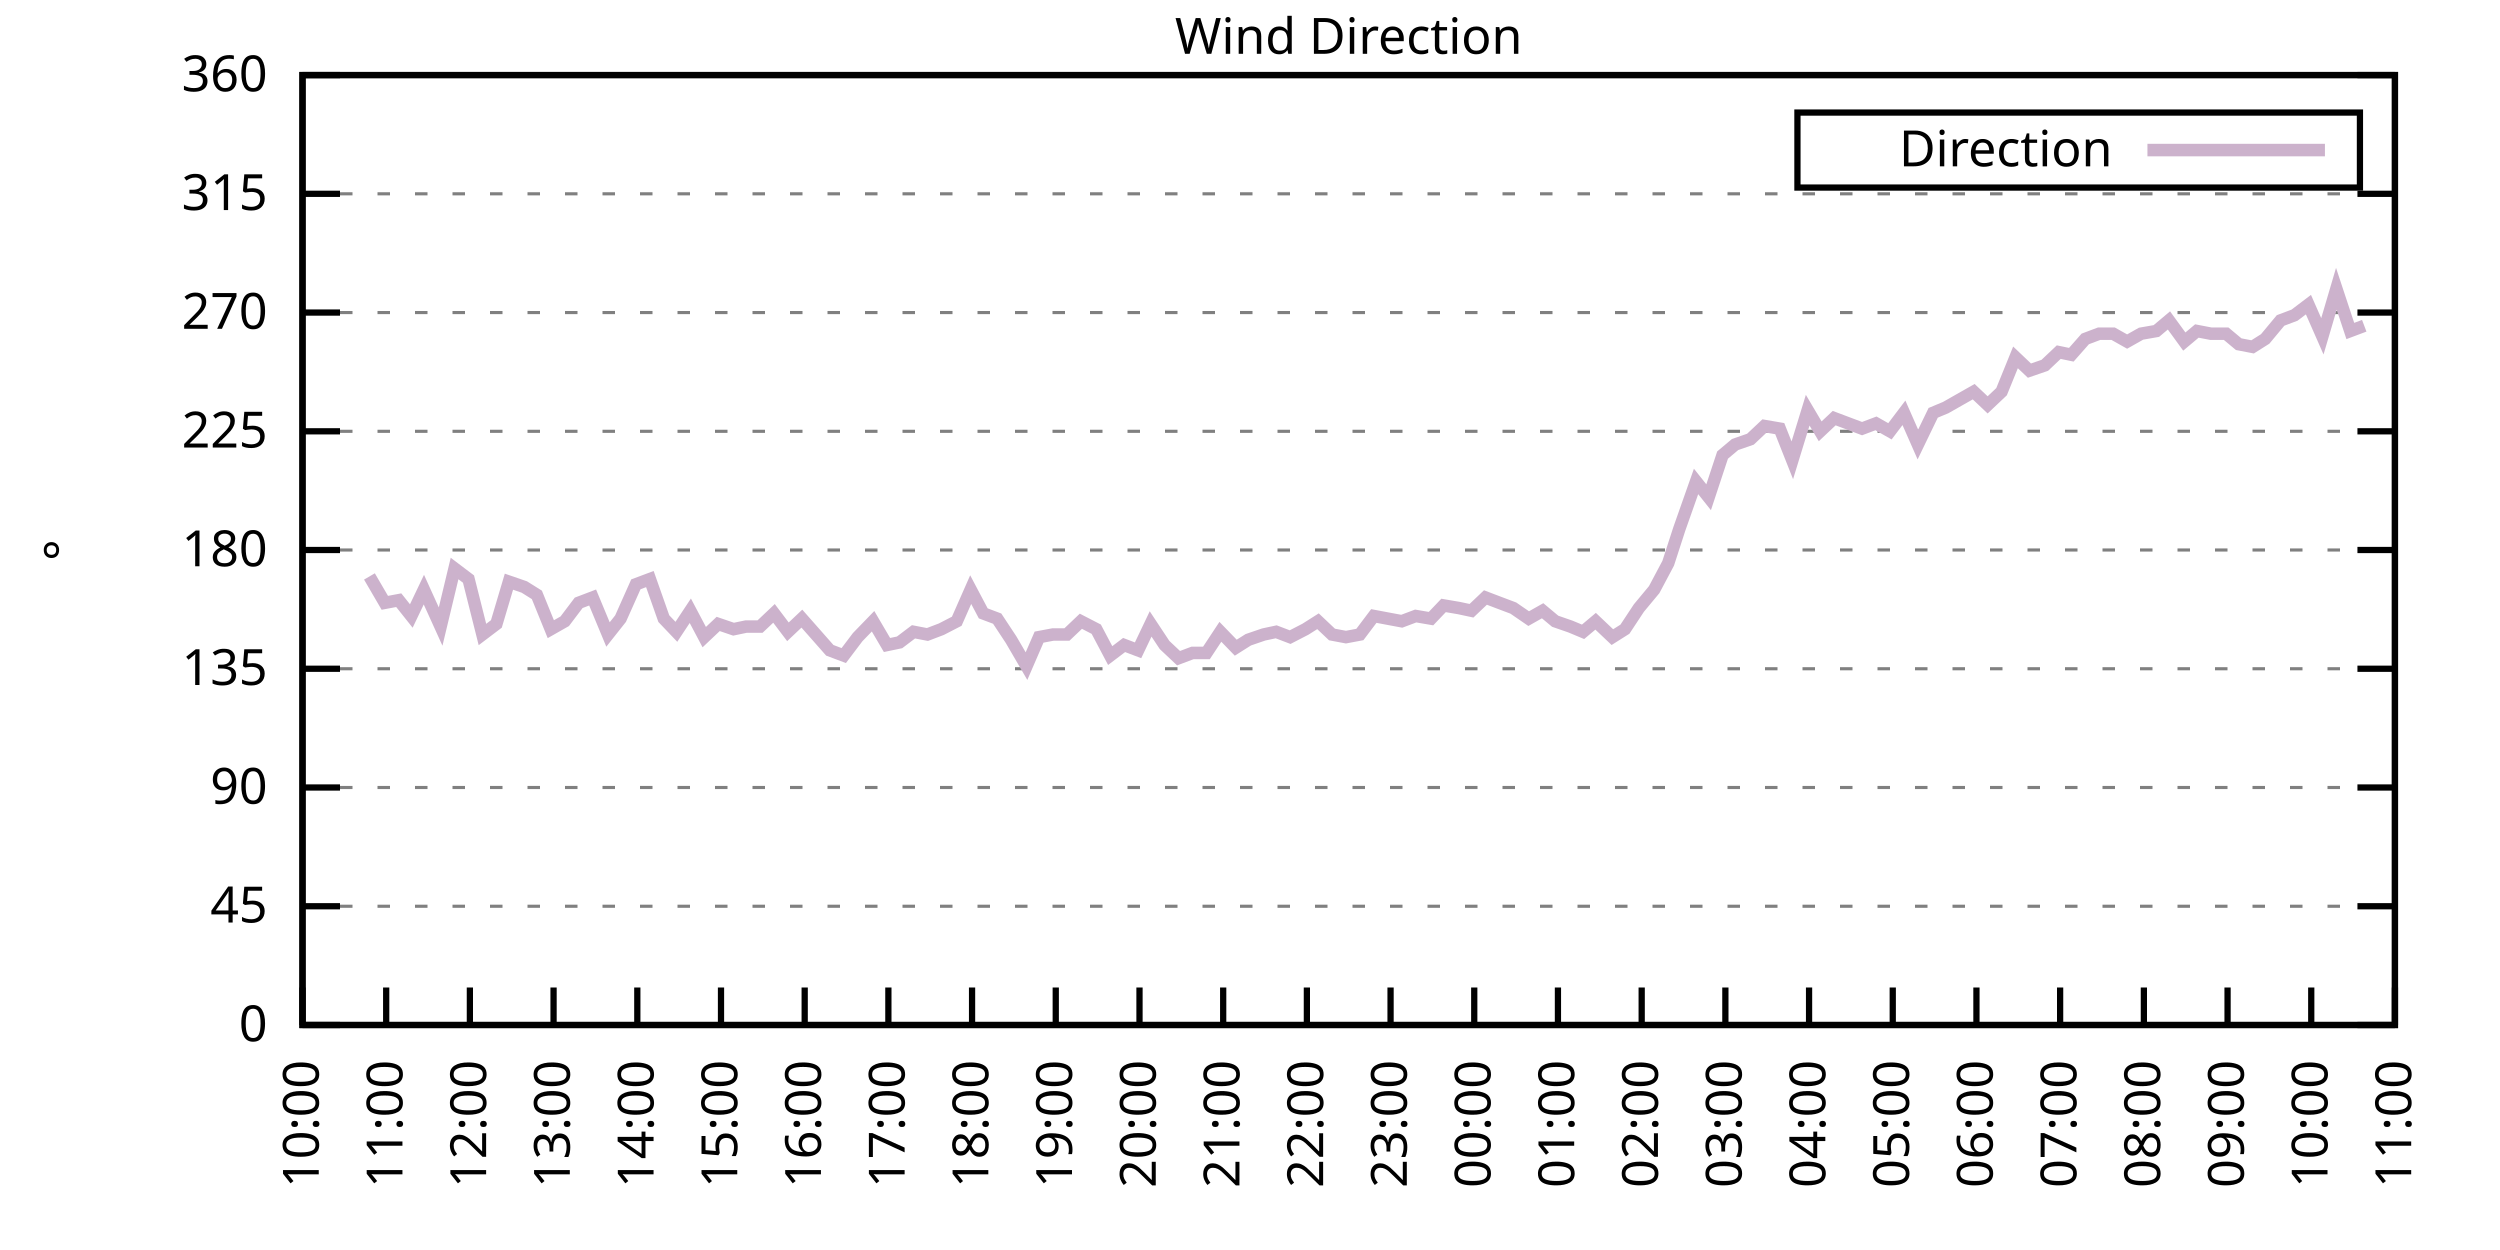
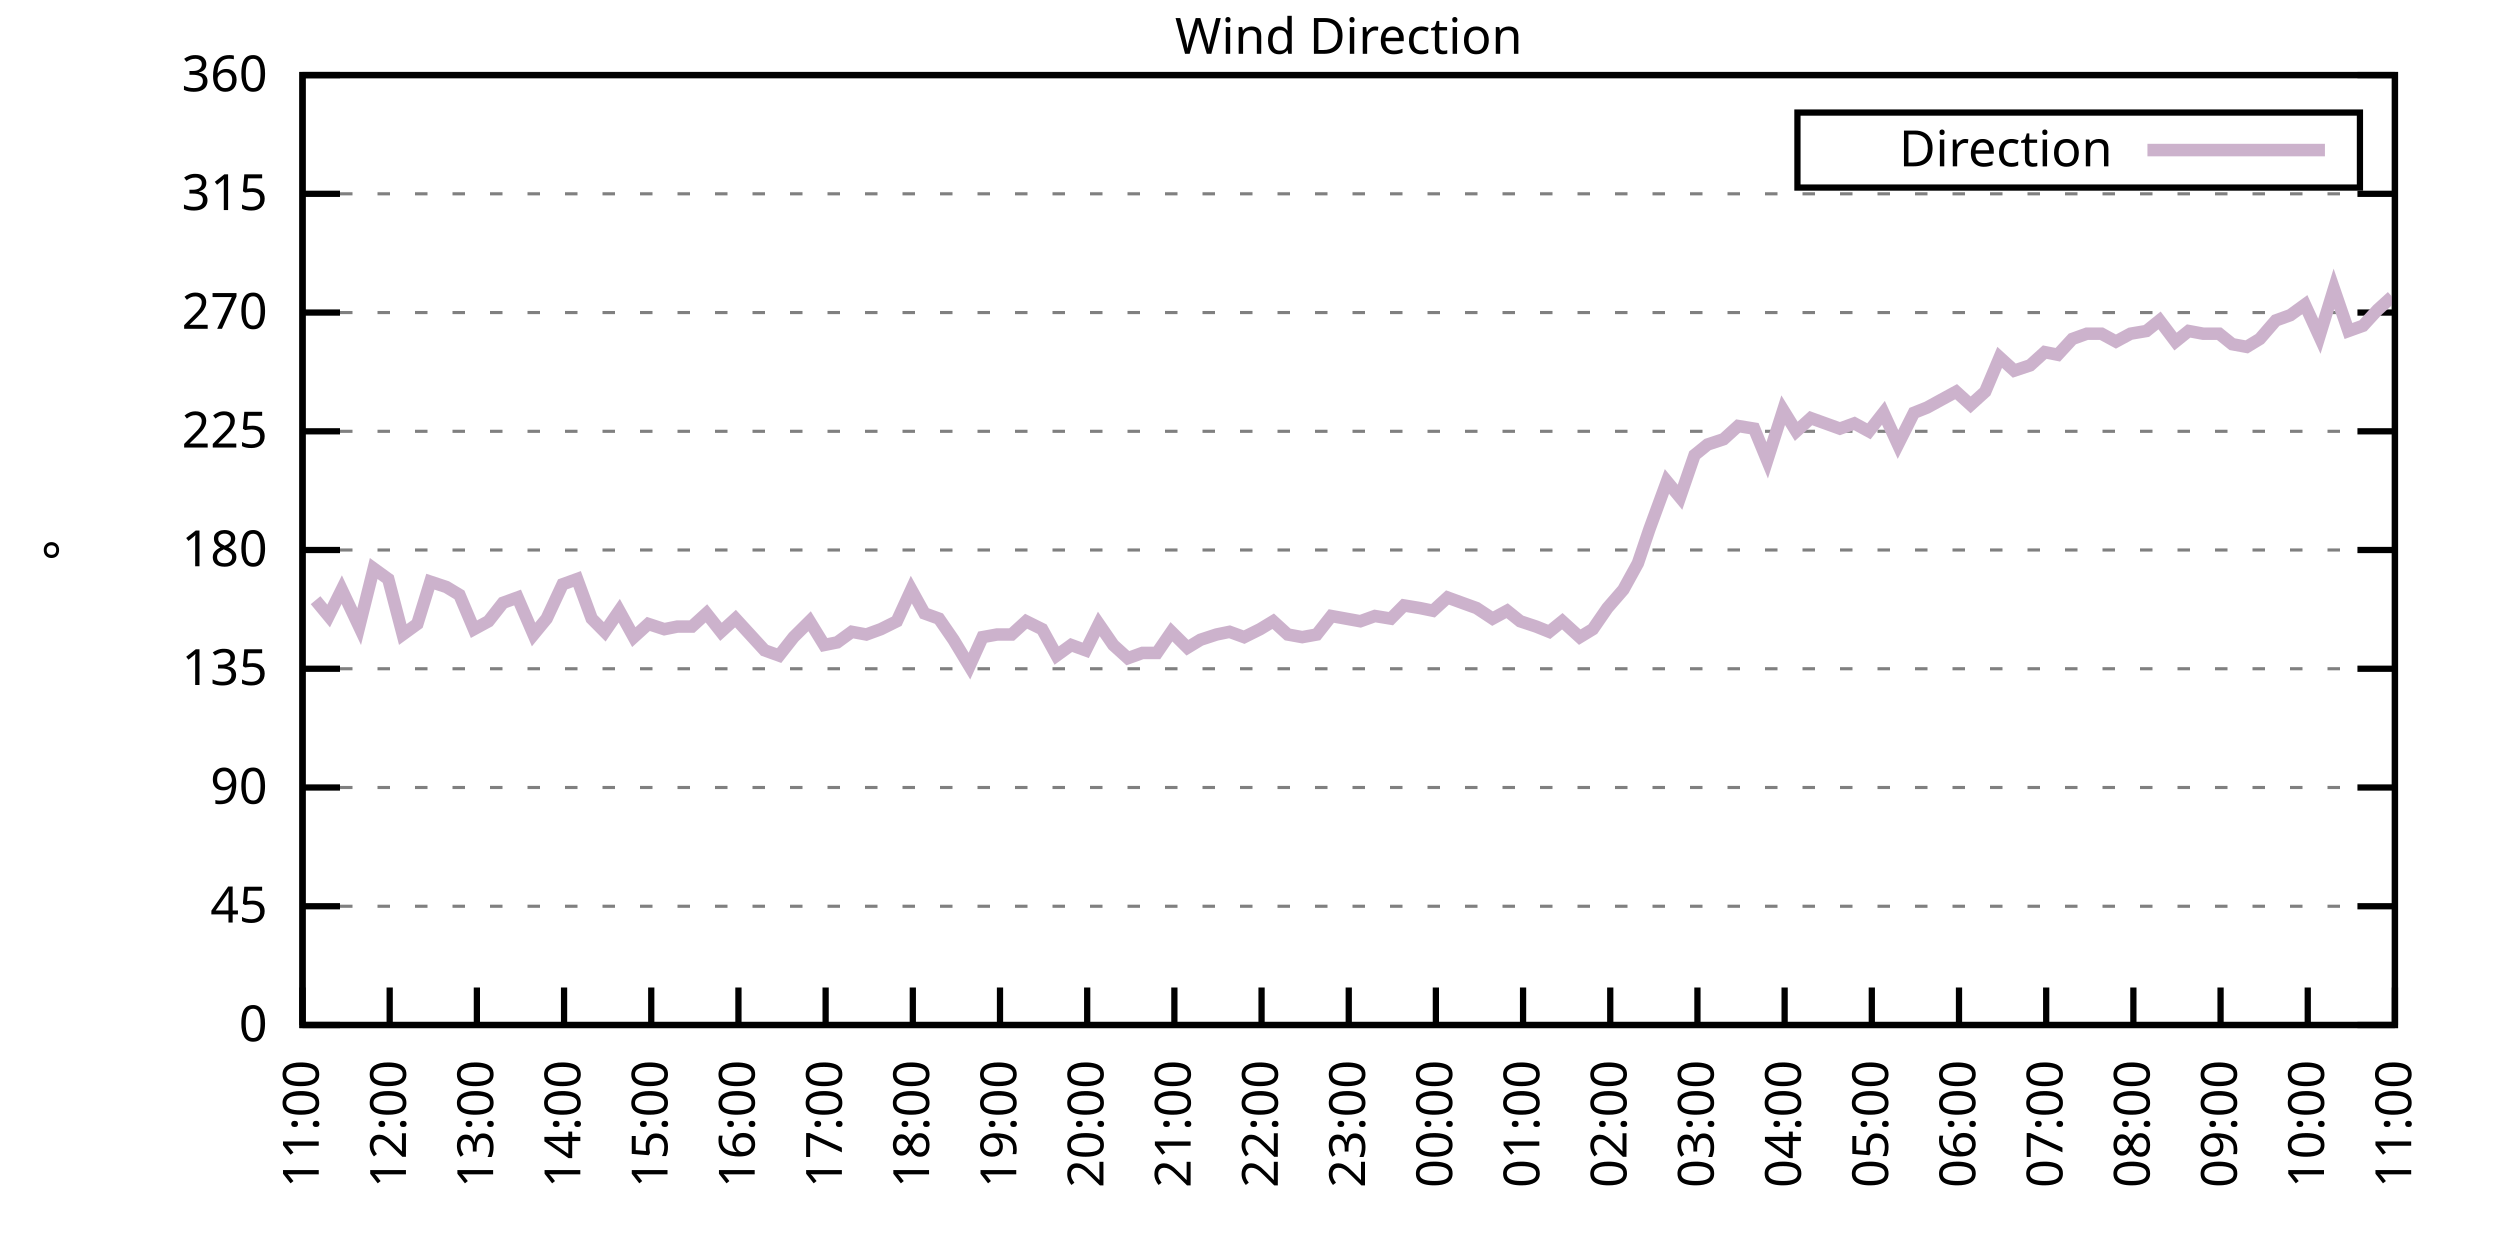
<svg xmlns="http://www.w3.org/2000/svg" xmlns:xlink="http://www.w3.org/1999/xlink" width="400" height="200" viewBox="0 0 400 200">
  <g id="gnuplot_canvas">
    <rect x="0" y="0" width="400" height="200" fill="none" />
    <defs>
      <circle id="gpDot" r="0.5" stroke-width="0.5" stroke="currentColor" />
      <path id="gpPt0" stroke-width="0.333" stroke="currentColor" d="M-1,0 h2 M0,-1 v2" />
      <path id="gpPt1" stroke-width="0.333" stroke="currentColor" d="M-1,-1 L1,1 M1,-1 L-1,1" />
      <path id="gpPt2" stroke-width="0.333" stroke="currentColor" d="M-1,0 L1,0 M0,-1 L0,1 M-1,-1 L1,1 M-1,1 L1,-1" />
      <rect id="gpPt3" stroke-width="0.333" stroke="currentColor" x="-1" y="-1" width="2" height="2" />
      <rect id="gpPt4" stroke-width="0.333" stroke="currentColor" fill="currentColor" x="-1" y="-1" width="2" height="2" />
      <circle id="gpPt5" stroke-width="0.333" stroke="currentColor" cx="0" cy="0" r="1" />
      <use xlink:href="#gpPt5" id="gpPt6" fill="currentColor" stroke="none" />
      <path id="gpPt7" stroke-width="0.333" stroke="currentColor" d="M0,-1.33 L-1.33,0.67 L1.33,0.67 z" />
      <use xlink:href="#gpPt7" id="gpPt8" fill="currentColor" stroke="none" />
      <use xlink:href="#gpPt7" id="gpPt9" stroke="currentColor" transform="rotate(180)" />
      <use xlink:href="#gpPt9" id="gpPt10" fill="currentColor" stroke="none" />
      <use xlink:href="#gpPt3" id="gpPt11" stroke="currentColor" transform="rotate(45)" />
      <use xlink:href="#gpPt11" id="gpPt12" fill="currentColor" stroke="none" />
      <path id="gpPt13" stroke-width="0.333" stroke="currentColor" d="M0,1.330 L1.265,0.411 L0.782,-1.067 L-0.782,-1.076 L-1.265,0.411 z" />
      <use xlink:href="#gpPt13" id="gpPt14" fill="currentColor" stroke="none" />
      <filter id="textbox" filterUnits="objectBoundingBox" x="0" y="0" height="1" width="1">
        <feFlood flood-color="white" flood-opacity="1" result="bgnd" />
        <feComposite in="SourceGraphic" in2="bgnd" operator="atop" />
      </filter>
      <filter id="greybox" filterUnits="objectBoundingBox" x="0" y="0" height="1" width="1">
        <feFlood flood-color="lightgrey" flood-opacity="1" result="grey" />
        <feComposite in="SourceGraphic" in2="grey" operator="atop" />
      </filter>
    </defs>
    <g fill="none" color="white" stroke="currentColor" stroke-width="1.00" stroke-linecap="butt" stroke-linejoin="miter">
</g>
    <g fill="none" color="black" stroke="currentColor" stroke-width="1.00" stroke-linecap="butt" stroke-linejoin="miter">
      <g stroke="none" shape-rendering="crispEdges">
        <polygon fill="rgb(255, 255, 255)" points="48.40,164.00 383.18,164.00 383.18,12.02 48.40,12.02 " />
      </g>
    </g>
    <g fill="none" color="black" stroke="currentColor" stroke-width="1.00" stroke-linecap="butt" stroke-linejoin="miter">
</g>
    <g fill="none" color="black" stroke="black" stroke-width="0.50" stroke-linecap="butt" stroke-linejoin="miter">
</g>
    <g fill="none" color="gray" stroke="currentColor" stroke-width="0.50" stroke-linecap="butt" stroke-linejoin="miter">
      <path stroke="gray" stroke-dasharray="2,4" class="gridline" d="M48.40,164.00 L383.19,164.00  " />
    </g>
    <g fill="none" color="gray" stroke="gray" stroke-width="1.00" stroke-linecap="butt" stroke-linejoin="miter">
</g>
    <g fill="none" color="black" stroke="currentColor" stroke-width="1.00" stroke-linecap="butt" stroke-linejoin="miter">
      <path stroke="black" d="M48.40,164.00 L54.40,164.00 M383.19,164.00 L377.19,164.00  " />
      <g transform="translate(42.80,166.60)" stroke="none" fill="black" font-family="Sans" font-size="8.00" text-anchor="end">
        <text>
          <tspan font-family="Sans"> 0</tspan>
        </text>
      </g>
    </g>
    <g fill="none" color="black" stroke="currentColor" stroke-width="1.00" stroke-linecap="butt" stroke-linejoin="miter">
</g>
    <g fill="none" color="black" stroke="black" stroke-width="0.50" stroke-linecap="butt" stroke-linejoin="miter">
</g>
    <g fill="none" color="gray" stroke="currentColor" stroke-width="0.50" stroke-linecap="butt" stroke-linejoin="miter">
      <path stroke="gray" stroke-dasharray="2,4" class="gridline" d="M48.40,145.00 L383.19,145.00  " />
    </g>
    <g fill="none" color="gray" stroke="gray" stroke-width="1.00" stroke-linecap="butt" stroke-linejoin="miter">
</g>
    <g fill="none" color="black" stroke="currentColor" stroke-width="1.00" stroke-linecap="butt" stroke-linejoin="miter">
      <path stroke="black" d="M48.40,145.00 L54.40,145.00 M383.19,145.00 L377.19,145.00  " />
      <g transform="translate(42.80,147.60)" stroke="none" fill="black" font-family="Sans" font-size="8.00" text-anchor="end">
        <text>
          <tspan font-family="Sans"> 45</tspan>
        </text>
      </g>
    </g>
    <g fill="none" color="black" stroke="currentColor" stroke-width="1.00" stroke-linecap="butt" stroke-linejoin="miter">
</g>
    <g fill="none" color="black" stroke="black" stroke-width="0.50" stroke-linecap="butt" stroke-linejoin="miter">
</g>
    <g fill="none" color="gray" stroke="currentColor" stroke-width="0.50" stroke-linecap="butt" stroke-linejoin="miter">
      <path stroke="gray" stroke-dasharray="2,4" class="gridline" d="M48.40,126.00 L383.19,126.00  " />
    </g>
    <g fill="none" color="gray" stroke="gray" stroke-width="1.00" stroke-linecap="butt" stroke-linejoin="miter">
</g>
    <g fill="none" color="black" stroke="currentColor" stroke-width="1.00" stroke-linecap="butt" stroke-linejoin="miter">
      <path stroke="black" d="M48.40,126.00 L54.40,126.00 M383.19,126.00 L377.19,126.00  " />
      <g transform="translate(42.80,128.60)" stroke="none" fill="black" font-family="Sans" font-size="8.00" text-anchor="end">
        <text>
          <tspan font-family="Sans"> 90</tspan>
        </text>
      </g>
    </g>
    <g fill="none" color="black" stroke="currentColor" stroke-width="1.00" stroke-linecap="butt" stroke-linejoin="miter">
</g>
    <g fill="none" color="black" stroke="black" stroke-width="0.50" stroke-linecap="butt" stroke-linejoin="miter">
</g>
    <g fill="none" color="gray" stroke="currentColor" stroke-width="0.50" stroke-linecap="butt" stroke-linejoin="miter">
      <path stroke="gray" stroke-dasharray="2,4" class="gridline" d="M48.40,107.00 L383.19,107.00  " />
    </g>
    <g fill="none" color="gray" stroke="gray" stroke-width="1.00" stroke-linecap="butt" stroke-linejoin="miter">
</g>
    <g fill="none" color="black" stroke="currentColor" stroke-width="1.00" stroke-linecap="butt" stroke-linejoin="miter">
      <path stroke="black" d="M48.40,107.00 L54.40,107.00 M383.19,107.00 L377.19,107.00  " />
      <g transform="translate(42.80,109.60)" stroke="none" fill="black" font-family="Sans" font-size="8.00" text-anchor="end">
        <text>
          <tspan font-family="Sans"> 135</tspan>
        </text>
      </g>
    </g>
    <g fill="none" color="black" stroke="currentColor" stroke-width="1.00" stroke-linecap="butt" stroke-linejoin="miter">
</g>
    <g fill="none" color="black" stroke="black" stroke-width="0.50" stroke-linecap="butt" stroke-linejoin="miter">
</g>
    <g fill="none" color="gray" stroke="currentColor" stroke-width="0.50" stroke-linecap="butt" stroke-linejoin="miter">
      <path stroke="gray" stroke-dasharray="2,4" class="gridline" d="M48.40,88.00 L383.19,88.00  " />
    </g>
    <g fill="none" color="gray" stroke="gray" stroke-width="1.00" stroke-linecap="butt" stroke-linejoin="miter">
</g>
    <g fill="none" color="black" stroke="currentColor" stroke-width="1.00" stroke-linecap="butt" stroke-linejoin="miter">
      <path stroke="black" d="M48.40,88.00 L54.40,88.00 M383.19,88.00 L377.19,88.00  " />
      <g transform="translate(42.80,90.60)" stroke="none" fill="black" font-family="Sans" font-size="8.00" text-anchor="end">
        <text>
          <tspan font-family="Sans"> 180</tspan>
        </text>
      </g>
    </g>
    <g fill="none" color="black" stroke="currentColor" stroke-width="1.00" stroke-linecap="butt" stroke-linejoin="miter">
</g>
    <g fill="none" color="black" stroke="black" stroke-width="0.50" stroke-linecap="butt" stroke-linejoin="miter">
</g>
    <g fill="none" color="gray" stroke="currentColor" stroke-width="0.50" stroke-linecap="butt" stroke-linejoin="miter">
      <path stroke="gray" stroke-dasharray="2,4" class="gridline" d="M48.40,69.01 L383.19,69.01  " />
    </g>
    <g fill="none" color="gray" stroke="gray" stroke-width="1.00" stroke-linecap="butt" stroke-linejoin="miter">
</g>
    <g fill="none" color="black" stroke="currentColor" stroke-width="1.00" stroke-linecap="butt" stroke-linejoin="miter">
      <path stroke="black" d="M48.40,69.01 L54.40,69.01 M383.19,69.01 L377.19,69.01  " />
      <g transform="translate(42.80,71.61)" stroke="none" fill="black" font-family="Sans" font-size="8.00" text-anchor="end">
        <text>
          <tspan font-family="Sans"> 225</tspan>
        </text>
      </g>
    </g>
    <g fill="none" color="black" stroke="currentColor" stroke-width="1.00" stroke-linecap="butt" stroke-linejoin="miter">
</g>
    <g fill="none" color="black" stroke="black" stroke-width="0.50" stroke-linecap="butt" stroke-linejoin="miter">
</g>
    <g fill="none" color="gray" stroke="currentColor" stroke-width="0.50" stroke-linecap="butt" stroke-linejoin="miter">
      <path stroke="gray" stroke-dasharray="2,4" class="gridline" d="M48.40,50.01 L383.19,50.01  " />
    </g>
    <g fill="none" color="gray" stroke="gray" stroke-width="1.00" stroke-linecap="butt" stroke-linejoin="miter">
</g>
    <g fill="none" color="black" stroke="currentColor" stroke-width="1.00" stroke-linecap="butt" stroke-linejoin="miter">
      <path stroke="black" d="M48.40,50.01 L54.40,50.01 M383.19,50.01 L377.19,50.01  " />
      <g transform="translate(42.80,52.61)" stroke="none" fill="black" font-family="Sans" font-size="8.00" text-anchor="end">
        <text>
          <tspan font-family="Sans"> 270</tspan>
        </text>
      </g>
    </g>
    <g fill="none" color="black" stroke="currentColor" stroke-width="1.00" stroke-linecap="butt" stroke-linejoin="miter">
</g>
    <g fill="none" color="black" stroke="black" stroke-width="0.50" stroke-linecap="butt" stroke-linejoin="miter">
</g>
    <g fill="none" color="gray" stroke="currentColor" stroke-width="0.50" stroke-linecap="butt" stroke-linejoin="miter">
      <path stroke="gray" stroke-dasharray="2,4" class="gridline" d="M48.40,31.01 L383.19,31.01  " />
    </g>
    <g fill="none" color="gray" stroke="gray" stroke-width="1.00" stroke-linecap="butt" stroke-linejoin="miter">
</g>
    <g fill="none" color="black" stroke="currentColor" stroke-width="1.00" stroke-linecap="butt" stroke-linejoin="miter">
      <path stroke="black" d="M48.40,31.01 L54.40,31.01 M383.19,31.01 L377.19,31.01  " />
      <g transform="translate(42.80,33.61)" stroke="none" fill="black" font-family="Sans" font-size="8.00" text-anchor="end">
        <text>
          <tspan font-family="Sans"> 315</tspan>
        </text>
      </g>
    </g>
    <g fill="none" color="black" stroke="currentColor" stroke-width="1.00" stroke-linecap="butt" stroke-linejoin="miter">
</g>
    <g fill="none" color="black" stroke="black" stroke-width="0.50" stroke-linecap="butt" stroke-linejoin="miter">
</g>
    <g fill="none" color="gray" stroke="currentColor" stroke-width="0.50" stroke-linecap="butt" stroke-linejoin="miter">
      <path stroke="gray" stroke-dasharray="2,4" class="gridline" d="M48.40,12.01 L383.19,12.01  " />
    </g>
    <g fill="none" color="gray" stroke="gray" stroke-width="1.00" stroke-linecap="butt" stroke-linejoin="miter">
</g>
    <g fill="none" color="black" stroke="currentColor" stroke-width="1.00" stroke-linecap="butt" stroke-linejoin="miter">
      <path stroke="black" d="M48.40,12.01 L54.40,12.01 M383.19,12.01 L377.19,12.01  " />
      <g transform="translate(42.80,14.61)" stroke="none" fill="black" font-family="Sans" font-size="8.00" text-anchor="end">
        <text>
          <tspan font-family="Sans"> 360</tspan>
        </text>
      </g>
    </g>
    <g fill="none" color="black" stroke="currentColor" stroke-width="1.00" stroke-linecap="butt" stroke-linejoin="miter">
      <path stroke="black" d="M48.40,164.00 L48.40,158.00  " />
      <g transform="translate(51.00,169.60) rotate(270.00)" stroke="none" fill="black" font-family="Sans" font-size="8.00" text-anchor="end">
        <text>
-           <tspan font-family="Sans">10:00</tspan>
-         </text>
-       </g>
-     </g>
-     <g fill="none" color="black" stroke="currentColor" stroke-width="1.00" stroke-linecap="butt" stroke-linejoin="miter">
-       <path stroke="black" d="M61.79,164.00 L61.79,158.00  " />
-       <g transform="translate(64.39,169.60) rotate(270.00)" stroke="none" fill="black" font-family="Sans" font-size="8.00" text-anchor="end">
-         <text>
          <tspan font-family="Sans">11:00</tspan>
        </text>
      </g>
    </g>
    <g fill="none" color="black" stroke="currentColor" stroke-width="1.00" stroke-linecap="butt" stroke-linejoin="miter">
-       <path stroke="black" d="M75.18,164.00 L75.18,158.00  " />
-       <g transform="translate(77.78,169.60) rotate(270.00)" stroke="none" fill="black" font-family="Sans" font-size="8.00" text-anchor="end">
+       <path stroke="black" d="M62.35,164.00 L62.35,158.00  " />
+       <g transform="translate(64.95,169.60) rotate(270.00)" stroke="none" fill="black" font-family="Sans" font-size="8.00" text-anchor="end">
        <text>
          <tspan font-family="Sans">12:00</tspan>
        </text>
      </g>
    </g>
    <g fill="none" color="black" stroke="currentColor" stroke-width="1.00" stroke-linecap="butt" stroke-linejoin="miter">
-       <path stroke="black" d="M88.57,164.00 L88.57,158.00  " />
-       <g transform="translate(91.17,169.60) rotate(270.00)" stroke="none" fill="black" font-family="Sans" font-size="8.00" text-anchor="end">
+       <path stroke="black" d="M76.30,164.00 L76.30,158.00  " />
+       <g transform="translate(78.90,169.60) rotate(270.00)" stroke="none" fill="black" font-family="Sans" font-size="8.00" text-anchor="end">
        <text>
          <tspan font-family="Sans">13:00</tspan>
        </text>
      </g>
    </g>
    <g fill="none" color="black" stroke="currentColor" stroke-width="1.00" stroke-linecap="butt" stroke-linejoin="miter">
-       <path stroke="black" d="M101.97,164.00 L101.97,158.00  " />
-       <g transform="translate(104.57,169.60) rotate(270.00)" stroke="none" fill="black" font-family="Sans" font-size="8.00" text-anchor="end">
+       <path stroke="black" d="M90.25,164.00 L90.25,158.00  " />
+       <g transform="translate(92.85,169.60) rotate(270.00)" stroke="none" fill="black" font-family="Sans" font-size="8.00" text-anchor="end">
        <text>
          <tspan font-family="Sans">14:00</tspan>
        </text>
      </g>
    </g>
    <g fill="none" color="black" stroke="currentColor" stroke-width="1.00" stroke-linecap="butt" stroke-linejoin="miter">
-       <path stroke="black" d="M115.36,164.00 L115.36,158.00  " />
-       <g transform="translate(117.96,169.60) rotate(270.00)" stroke="none" fill="black" font-family="Sans" font-size="8.00" text-anchor="end">
+       <path stroke="black" d="M104.20,164.00 L104.20,158.00  " />
+       <g transform="translate(106.80,169.60) rotate(270.00)" stroke="none" fill="black" font-family="Sans" font-size="8.00" text-anchor="end">
        <text>
          <tspan font-family="Sans">15:00</tspan>
        </text>
      </g>
    </g>
    <g fill="none" color="black" stroke="currentColor" stroke-width="1.00" stroke-linecap="butt" stroke-linejoin="miter">
-       <path stroke="black" d="M128.75,164.00 L128.75,158.00  " />
-       <g transform="translate(131.35,169.60) rotate(270.00)" stroke="none" fill="black" font-family="Sans" font-size="8.00" text-anchor="end">
+       <path stroke="black" d="M118.15,164.00 L118.15,158.00  " />
+       <g transform="translate(120.75,169.60) rotate(270.00)" stroke="none" fill="black" font-family="Sans" font-size="8.00" text-anchor="end">
        <text>
          <tspan font-family="Sans">16:00</tspan>
        </text>
      </g>
    </g>
    <g fill="none" color="black" stroke="currentColor" stroke-width="1.00" stroke-linecap="butt" stroke-linejoin="miter">
-       <path stroke="black" d="M142.14,164.00 L142.14,158.00  " />
-       <g transform="translate(144.74,169.60) rotate(270.00)" stroke="none" fill="black" font-family="Sans" font-size="8.00" text-anchor="end">
+       <path stroke="black" d="M132.10,164.00 L132.10,158.00  " />
+       <g transform="translate(134.70,169.60) rotate(270.00)" stroke="none" fill="black" font-family="Sans" font-size="8.00" text-anchor="end">
        <text>
          <tspan font-family="Sans">17:00</tspan>
        </text>
      </g>
    </g>
    <g fill="none" color="black" stroke="currentColor" stroke-width="1.00" stroke-linecap="butt" stroke-linejoin="miter">
-       <path stroke="black" d="M155.53,164.00 L155.53,158.00  " />
-       <g transform="translate(158.13,169.60) rotate(270.00)" stroke="none" fill="black" font-family="Sans" font-size="8.00" text-anchor="end">
+       <path stroke="black" d="M146.05,164.00 L146.05,158.00  " />
+       <g transform="translate(148.65,169.60) rotate(270.00)" stroke="none" fill="black" font-family="Sans" font-size="8.00" text-anchor="end">
        <text>
          <tspan font-family="Sans">18:00</tspan>
        </text>
      </g>
    </g>
    <g fill="none" color="black" stroke="currentColor" stroke-width="1.00" stroke-linecap="butt" stroke-linejoin="miter">
-       <path stroke="black" d="M168.92,164.00 L168.92,158.00  " />
-       <g transform="translate(171.52,169.60) rotate(270.00)" stroke="none" fill="black" font-family="Sans" font-size="8.00" text-anchor="end">
+       <path stroke="black" d="M160.00,164.00 L160.00,158.00  " />
+       <g transform="translate(162.60,169.60) rotate(270.00)" stroke="none" fill="black" font-family="Sans" font-size="8.00" text-anchor="end">
        <text>
          <tspan font-family="Sans">19:00</tspan>
        </text>
      </g>
    </g>
    <g fill="none" color="black" stroke="currentColor" stroke-width="1.00" stroke-linecap="butt" stroke-linejoin="miter">
-       <path stroke="black" d="M182.32,164.00 L182.32,158.00  " />
-       <g transform="translate(184.92,169.60) rotate(270.00)" stroke="none" fill="black" font-family="Sans" font-size="8.00" text-anchor="end">
+       <path stroke="black" d="M173.95,164.00 L173.95,158.00  " />
+       <g transform="translate(176.55,169.60) rotate(270.00)" stroke="none" fill="black" font-family="Sans" font-size="8.00" text-anchor="end">
        <text>
          <tspan font-family="Sans">20:00</tspan>
        </text>
      </g>
    </g>
    <g fill="none" color="black" stroke="currentColor" stroke-width="1.00" stroke-linecap="butt" stroke-linejoin="miter">
-       <path stroke="black" d="M195.71,164.00 L195.71,158.00  " />
-       <g transform="translate(198.31,169.60) rotate(270.00)" stroke="none" fill="black" font-family="Sans" font-size="8.00" text-anchor="end">
+       <path stroke="black" d="M187.90,164.00 L187.90,158.00  " />
+       <g transform="translate(190.50,169.60) rotate(270.00)" stroke="none" fill="black" font-family="Sans" font-size="8.00" text-anchor="end">
        <text>
          <tspan font-family="Sans">21:00</tspan>
        </text>
      </g>
    </g>
    <g fill="none" color="black" stroke="currentColor" stroke-width="1.00" stroke-linecap="butt" stroke-linejoin="miter">
-       <path stroke="black" d="M209.10,164.00 L209.10,158.00  " />
-       <g transform="translate(211.70,169.60) rotate(270.00)" stroke="none" fill="black" font-family="Sans" font-size="8.00" text-anchor="end">
+       <path stroke="black" d="M201.85,164.00 L201.85,158.00  " />
+       <g transform="translate(204.45,169.60) rotate(270.00)" stroke="none" fill="black" font-family="Sans" font-size="8.00" text-anchor="end">
        <text>
          <tspan font-family="Sans">22:00</tspan>
        </text>
      </g>
    </g>
    <g fill="none" color="black" stroke="currentColor" stroke-width="1.00" stroke-linecap="butt" stroke-linejoin="miter">
-       <path stroke="black" d="M222.49,164.00 L222.49,158.00  " />
-       <g transform="translate(225.09,169.60) rotate(270.00)" stroke="none" fill="black" font-family="Sans" font-size="8.00" text-anchor="end">
+       <path stroke="black" d="M215.80,164.00 L215.80,158.00  " />
+       <g transform="translate(218.40,169.60) rotate(270.00)" stroke="none" fill="black" font-family="Sans" font-size="8.00" text-anchor="end">
        <text>
          <tspan font-family="Sans">23:00</tspan>
        </text>
      </g>
    </g>
    <g fill="none" color="black" stroke="currentColor" stroke-width="1.00" stroke-linecap="butt" stroke-linejoin="miter">
-       <path stroke="black" d="M235.88,164.00 L235.88,158.00  " />
-       <g transform="translate(238.48,169.60) rotate(270.00)" stroke="none" fill="black" font-family="Sans" font-size="8.00" text-anchor="end">
+       <path stroke="black" d="M229.74,164.00 L229.74,158.00  " />
+       <g transform="translate(232.34,169.60) rotate(270.00)" stroke="none" fill="black" font-family="Sans" font-size="8.00" text-anchor="end">
        <text>
          <tspan font-family="Sans">00:00</tspan>
        </text>
      </g>
    </g>
    <g fill="none" color="black" stroke="currentColor" stroke-width="1.00" stroke-linecap="butt" stroke-linejoin="miter">
-       <path stroke="black" d="M249.27,164.00 L249.27,158.00  " />
-       <g transform="translate(251.87,169.60) rotate(270.00)" stroke="none" fill="black" font-family="Sans" font-size="8.00" text-anchor="end">
+       <path stroke="black" d="M243.69,164.00 L243.69,158.00  " />
+       <g transform="translate(246.29,169.60) rotate(270.00)" stroke="none" fill="black" font-family="Sans" font-size="8.00" text-anchor="end">
        <text>
          <tspan font-family="Sans">01:00</tspan>
        </text>
      </g>
    </g>
    <g fill="none" color="black" stroke="currentColor" stroke-width="1.00" stroke-linecap="butt" stroke-linejoin="miter">
-       <path stroke="black" d="M262.67,164.00 L262.67,158.00  " />
-       <g transform="translate(265.27,169.60) rotate(270.00)" stroke="none" fill="black" font-family="Sans" font-size="8.00" text-anchor="end">
+       <path stroke="black" d="M257.64,164.00 L257.64,158.00  " />
+       <g transform="translate(260.24,169.60) rotate(270.00)" stroke="none" fill="black" font-family="Sans" font-size="8.00" text-anchor="end">
        <text>
          <tspan font-family="Sans">02:00</tspan>
        </text>
      </g>
    </g>
    <g fill="none" color="black" stroke="currentColor" stroke-width="1.00" stroke-linecap="butt" stroke-linejoin="miter">
-       <path stroke="black" d="M276.06,164.00 L276.06,158.00  " />
-       <g transform="translate(278.66,169.60) rotate(270.00)" stroke="none" fill="black" font-family="Sans" font-size="8.00" text-anchor="end">
+       <path stroke="black" d="M271.59,164.00 L271.59,158.00  " />
+       <g transform="translate(274.19,169.60) rotate(270.00)" stroke="none" fill="black" font-family="Sans" font-size="8.00" text-anchor="end">
        <text>
          <tspan font-family="Sans">03:00</tspan>
        </text>
      </g>
    </g>
    <g fill="none" color="black" stroke="currentColor" stroke-width="1.00" stroke-linecap="butt" stroke-linejoin="miter">
-       <path stroke="black" d="M289.45,164.00 L289.45,158.00  " />
-       <g transform="translate(292.05,169.60) rotate(270.00)" stroke="none" fill="black" font-family="Sans" font-size="8.00" text-anchor="end">
+       <path stroke="black" d="M285.54,164.00 L285.54,158.00  " />
+       <g transform="translate(288.14,169.60) rotate(270.00)" stroke="none" fill="black" font-family="Sans" font-size="8.00" text-anchor="end">
        <text>
          <tspan font-family="Sans">04:00</tspan>
        </text>
      </g>
    </g>
    <g fill="none" color="black" stroke="currentColor" stroke-width="1.00" stroke-linecap="butt" stroke-linejoin="miter">
-       <path stroke="black" d="M302.84,164.00 L302.84,158.00  " />
-       <g transform="translate(305.44,169.60) rotate(270.00)" stroke="none" fill="black" font-family="Sans" font-size="8.00" text-anchor="end">
+       <path stroke="black" d="M299.49,164.00 L299.49,158.00  " />
+       <g transform="translate(302.09,169.60) rotate(270.00)" stroke="none" fill="black" font-family="Sans" font-size="8.00" text-anchor="end">
        <text>
          <tspan font-family="Sans">05:00</tspan>
        </text>
      </g>
    </g>
    <g fill="none" color="black" stroke="currentColor" stroke-width="1.00" stroke-linecap="butt" stroke-linejoin="miter">
-       <path stroke="black" d="M316.23,164.00 L316.23,158.00  " />
-       <g transform="translate(318.83,169.60) rotate(270.00)" stroke="none" fill="black" font-family="Sans" font-size="8.00" text-anchor="end">
+       <path stroke="black" d="M313.44,164.00 L313.44,158.00  " />
+       <g transform="translate(316.04,169.60) rotate(270.00)" stroke="none" fill="black" font-family="Sans" font-size="8.00" text-anchor="end">
        <text>
          <tspan font-family="Sans">06:00</tspan>
        </text>
      </g>
    </g>
    <g fill="none" color="black" stroke="currentColor" stroke-width="1.00" stroke-linecap="butt" stroke-linejoin="miter">
-       <path stroke="black" d="M329.62,164.00 L329.62,158.00  " />
-       <g transform="translate(332.22,169.60) rotate(270.00)" stroke="none" fill="black" font-family="Sans" font-size="8.00" text-anchor="end">
+       <path stroke="black" d="M327.39,164.00 L327.39,158.00  " />
+       <g transform="translate(329.99,169.60) rotate(270.00)" stroke="none" fill="black" font-family="Sans" font-size="8.00" text-anchor="end">
        <text>
          <tspan font-family="Sans">07:00</tspan>
        </text>
      </g>
    </g>
    <g fill="none" color="black" stroke="currentColor" stroke-width="1.00" stroke-linecap="butt" stroke-linejoin="miter">
-       <path stroke="black" d="M343.02,164.00 L343.02,158.00  " />
-       <g transform="translate(345.62,169.60) rotate(270.00)" stroke="none" fill="black" font-family="Sans" font-size="8.00" text-anchor="end">
+       <path stroke="black" d="M341.34,164.00 L341.34,158.00  " />
+       <g transform="translate(343.94,169.60) rotate(270.00)" stroke="none" fill="black" font-family="Sans" font-size="8.00" text-anchor="end">
        <text>
          <tspan font-family="Sans">08:00</tspan>
        </text>
      </g>
    </g>
    <g fill="none" color="black" stroke="currentColor" stroke-width="1.00" stroke-linecap="butt" stroke-linejoin="miter">
-       <path stroke="black" d="M356.41,164.00 L356.41,158.00  " />
-       <g transform="translate(359.01,169.60) rotate(270.00)" stroke="none" fill="black" font-family="Sans" font-size="8.00" text-anchor="end">
+       <path stroke="black" d="M355.29,164.00 L355.29,158.00  " />
+       <g transform="translate(357.89,169.60) rotate(270.00)" stroke="none" fill="black" font-family="Sans" font-size="8.00" text-anchor="end">
        <text>
          <tspan font-family="Sans">09:00</tspan>
        </text>
      </g>
    </g>
    <g fill="none" color="black" stroke="currentColor" stroke-width="1.00" stroke-linecap="butt" stroke-linejoin="miter">
-       <path stroke="black" d="M369.80,164.00 L369.80,158.00  " />
-       <g transform="translate(372.40,169.60) rotate(270.00)" stroke="none" fill="black" font-family="Sans" font-size="8.00" text-anchor="end">
+       <path stroke="black" d="M369.24,164.00 L369.24,158.00  " />
+       <g transform="translate(371.84,169.60) rotate(270.00)" stroke="none" fill="black" font-family="Sans" font-size="8.00" text-anchor="end">
        <text>
          <tspan font-family="Sans">10:00</tspan>
        </text>
      </g>
    </g>
    <g fill="none" color="black" stroke="currentColor" stroke-width="1.00" stroke-linecap="butt" stroke-linejoin="miter">
      <path stroke="black" d="M383.19,164.00 L383.19,158.00  " />
      <g transform="translate(385.79,169.60) rotate(270.00)" stroke="none" fill="black" font-family="Sans" font-size="8.00" text-anchor="end">
        <text>
          <tspan font-family="Sans">11:00</tspan>
        </text>
      </g>
    </g>
    <g fill="none" color="black" stroke="currentColor" stroke-width="1.00" stroke-linecap="butt" stroke-linejoin="miter">
</g>
    <g fill="none" color="black" stroke="currentColor" stroke-width="1.00" stroke-linecap="butt" stroke-linejoin="miter">
      <path stroke="black" d="M48.40,12.01 L48.40,164.00 L383.19,164.00 L383.19,12.01 L48.40,12.01 Z  " />
    </g>
    <g fill="none" color="black" stroke="currentColor" stroke-width="1.00" stroke-linecap="butt" stroke-linejoin="miter">
</g>
    <g fill="none" color="black" stroke="currentColor" stroke-width="1.00" stroke-linecap="butt" stroke-linejoin="miter">
      <path stroke="black" d="M287.59,30.01 L287.59,18.01 L377.59,18.01 L377.59,30.01 L287.59,30.01 Z  " />
    </g>
    <g id="Wind_direction_plot_1">
      <g fill="none" color="white" stroke="black" stroke-width="2.00" stroke-linecap="butt" stroke-linejoin="miter">
</g>
      <g fill="none" color="black" stroke="currentColor" stroke-width="2.00" stroke-linecap="butt" stroke-linejoin="miter">
        <g transform="translate(337.99,26.61)" stroke="none" fill="black" font-family="Sans" font-size="8.00" text-anchor="end">
          <text>
            <tspan font-family="Sans">Direction</tspan>
          </text>
        </g>
      </g>
      <g fill="none" color="black" stroke="currentColor" stroke-width="2.00" stroke-linecap="butt" stroke-linejoin="miter">
-         <path stroke="rgb(204, 178, 204)" d="M343.59,24.01 L371.99,24.01 M59.11,92.23 L61.57,96.45 L63.80,96.03 L65.81,98.56 L67.82,94.34 L70.50,100.25   L72.73,90.96 L74.96,92.65 L77.19,101.52 L79.42,99.83 L81.43,93.07 L83.89,93.92 L85.90,95.18 L88.13,100.67   L90.36,99.40 L92.59,96.45 L94.82,95.60 L97.28,101.52 L99.29,98.98 L101.74,93.49 L103.98,92.65 L106.21,98.98   L108.22,101.09 L110.45,97.72 L112.68,101.94 L114.91,99.83 L117.37,100.67 L119.38,100.25 L121.61,100.25 L123.84,98.14   L126.07,101.09 L128.30,98.98 L130.54,101.52 L132.77,104.05 L135.00,104.89 L137.23,101.94 L139.69,99.40 L141.92,103.20   L143.93,102.78 L146.16,101.09 L148.39,101.52 L150.62,100.67 L153.08,99.40 L155.31,94.34 L157.32,98.14 L159.55,98.98   L161.78,102.36 L164.24,106.58 L166.25,101.94 L168.48,101.52 L170.71,101.52 L172.94,99.40 L175.40,100.67 L177.63,104.89   L179.86,103.20 L182.09,104.05 L184.10,99.83 L186.33,103.20 L188.57,105.31 L190.80,104.47 L193.03,104.47 L195.26,101.09   L197.72,103.63 L199.73,102.36 L202.18,101.52 L204.19,101.09 L206.42,101.94 L208.88,100.67 L210.88,99.40 L213.12,101.52   L215.35,101.94 L217.58,101.52 L219.81,98.56 L222.04,98.98 L224.28,99.40 L226.51,98.56 L228.96,98.98 L230.97,96.87   L233.43,97.29 L235.44,97.72 L237.67,95.60 L239.90,96.45 L242.13,97.29 L244.59,98.98 L246.82,97.72 L248.83,99.40   L251.28,100.25 L253.29,101.09 L255.30,99.40 L257.98,101.94 L259.99,100.67 L262.22,97.29 L264.67,94.34 L266.91,90.12   L268.69,84.63 L271.37,77.03 L273.38,79.56 L275.61,72.81 L277.62,71.12 L280.07,70.27 L282.31,68.16 L284.76,68.58   L286.77,73.65 L289.23,65.63 L291.23,69.01 L293.47,66.90 L297.93,68.58 L300.16,67.74 L302.39,69.01 L304.63,66.05   L306.86,71.12 L309.31,66.05 L311.32,65.21 L313.55,63.94 L315.79,62.67 L318.02,64.78 L320.25,62.67 L322.48,57.18   L324.71,59.30 L327.17,58.45 L329.40,56.34 L331.41,56.76 L333.64,54.23 L335.87,53.39 L338.10,53.39 L340.34,54.65   L342.57,53.39 L345.02,52.96 L347.03,51.27 L349.49,54.65 L351.50,52.96 L353.73,53.39 L356.18,53.39 L358.19,55.07   L360.42,55.50 L362.43,54.23 L364.89,51.27 L367.12,50.43 L369.35,48.74 L371.58,53.81 L373.82,46.21 L376.05,52.96   L378.28,52.12  " />
+         <path stroke="rgb(204, 178, 204)" d="M343.59,24.01 L371.99,24.01 M50.49,96.03 L52.58,98.56 L54.68,94.34 L57.47,100.25 L59.79,90.96 L62.12,92.65   L64.44,101.52 L66.77,99.83 L68.86,93.07 L71.42,93.92 L73.51,95.18 L75.83,100.67 L78.16,99.40 L80.48,96.45   L82.81,95.60 L85.37,101.52 L87.46,98.98 L90.02,93.49 L92.34,92.65 L94.67,98.98 L96.76,101.09 L99.08,97.72   L101.41,101.94 L103.73,99.83 L106.29,100.67 L108.38,100.25 L110.71,100.25 L113.03,98.14 L115.36,101.09 L117.68,98.98   L120.01,101.52 L122.33,104.05 L124.66,104.89 L126.98,101.94 L129.54,99.40 L131.87,103.20 L133.96,102.78 L136.28,101.09   L138.61,101.52 L140.93,100.67 L143.49,99.40 L145.81,94.34 L147.91,98.14 L150.23,98.98 L152.56,102.36 L155.11,106.58   L157.21,101.94 L159.53,101.52 L161.86,101.52 L164.18,99.40 L166.74,100.67 L169.06,104.89 L171.39,103.20 L173.71,104.05   L175.81,99.83 L178.13,103.20 L180.46,105.31 L182.78,104.47 L185.11,104.47 L187.43,101.09 L189.99,103.63 L192.08,102.36   L194.64,101.52 L196.73,101.09 L199.06,101.94 L201.61,100.67 L203.71,99.40 L206.03,101.52 L208.36,101.94 L210.68,101.52   L213.01,98.56 L215.33,98.98 L217.65,99.40 L219.98,98.56 L222.54,98.98 L224.63,96.87 L227.19,97.29 L229.28,97.72   L231.60,95.60 L233.93,96.45 L236.25,97.29 L238.81,98.98 L241.14,97.72 L243.23,99.40 L245.79,100.25 L247.88,101.09   L249.97,99.40 L252.76,101.94 L254.85,100.67 L257.18,97.29 L259.74,94.34 L262.06,90.12 L263.92,84.63 L266.71,77.03   L268.80,79.56 L271.13,72.81 L273.22,71.12 L275.78,70.27 L278.10,68.16 L280.66,68.58 L282.75,73.65 L285.31,65.63   L287.40,69.01 L289.73,66.90 L294.38,68.58 L296.70,67.74 L299.03,69.01 L301.35,66.05 L303.68,71.12 L306.23,66.05   L308.33,65.21 L310.65,63.94 L312.98,62.67 L315.30,64.78 L317.63,62.67 L319.95,57.18 L322.28,59.30 L324.83,58.45   L327.16,56.34 L329.25,56.76 L331.58,54.23 L333.90,53.39 L336.23,53.39 L338.55,54.65 L340.88,53.39 L343.43,52.96   L345.53,51.27 L348.08,54.65 L350.18,52.96 L352.50,53.39 L355.06,53.39 L357.15,55.07 L359.48,55.50 L361.57,54.23   L364.13,51.27 L366.45,50.43 L368.78,48.74 L371.10,53.81 L373.43,46.21 L375.75,52.96 L378.08,52.12 L380.40,49.59   L382.73,47.47  " />
      </g>
    </g>
    <g fill="none" color="black" stroke="currentColor" stroke-width="2.00" stroke-linecap="butt" stroke-linejoin="miter">
</g>
    <g fill="none" color="black" stroke="black" stroke-width="1.00" stroke-linecap="butt" stroke-linejoin="miter">
</g>
    <g fill="none" color="black" stroke="currentColor" stroke-width="1.00" stroke-linecap="butt" stroke-linejoin="miter">
      <path stroke="black" d="M48.40,12.01 L48.40,164.00 L383.19,164.00 L383.19,12.01 L48.40,12.01 Z  " />
      <g transform="translate(12.80,88.01) rotate(270.00)" stroke="none" fill="black" font-family="Sans" font-size="8.00" text-anchor="middle">
        <text>
          <tspan font-family="Sans">°</tspan>
        </text>
      </g>
    </g>
    <g fill="none" color="black" stroke="currentColor" stroke-width="1.00" stroke-linecap="butt" stroke-linejoin="miter">
</g>
    <g fill="none" color="black" stroke="currentColor" stroke-width="1.00" stroke-linecap="butt" stroke-linejoin="miter">
      <g transform="translate(215.79,8.61)" stroke="none" fill="black" font-family="Sans" font-size="8.00" text-anchor="middle">
        <text>
          <tspan font-family="Sans">Wind Direction</tspan>
        </text>
      </g>
    </g>
    <g fill="none" color="black" stroke="currentColor" stroke-width="1.00" stroke-linecap="butt" stroke-linejoin="miter">
</g>
  </g>
</svg>
